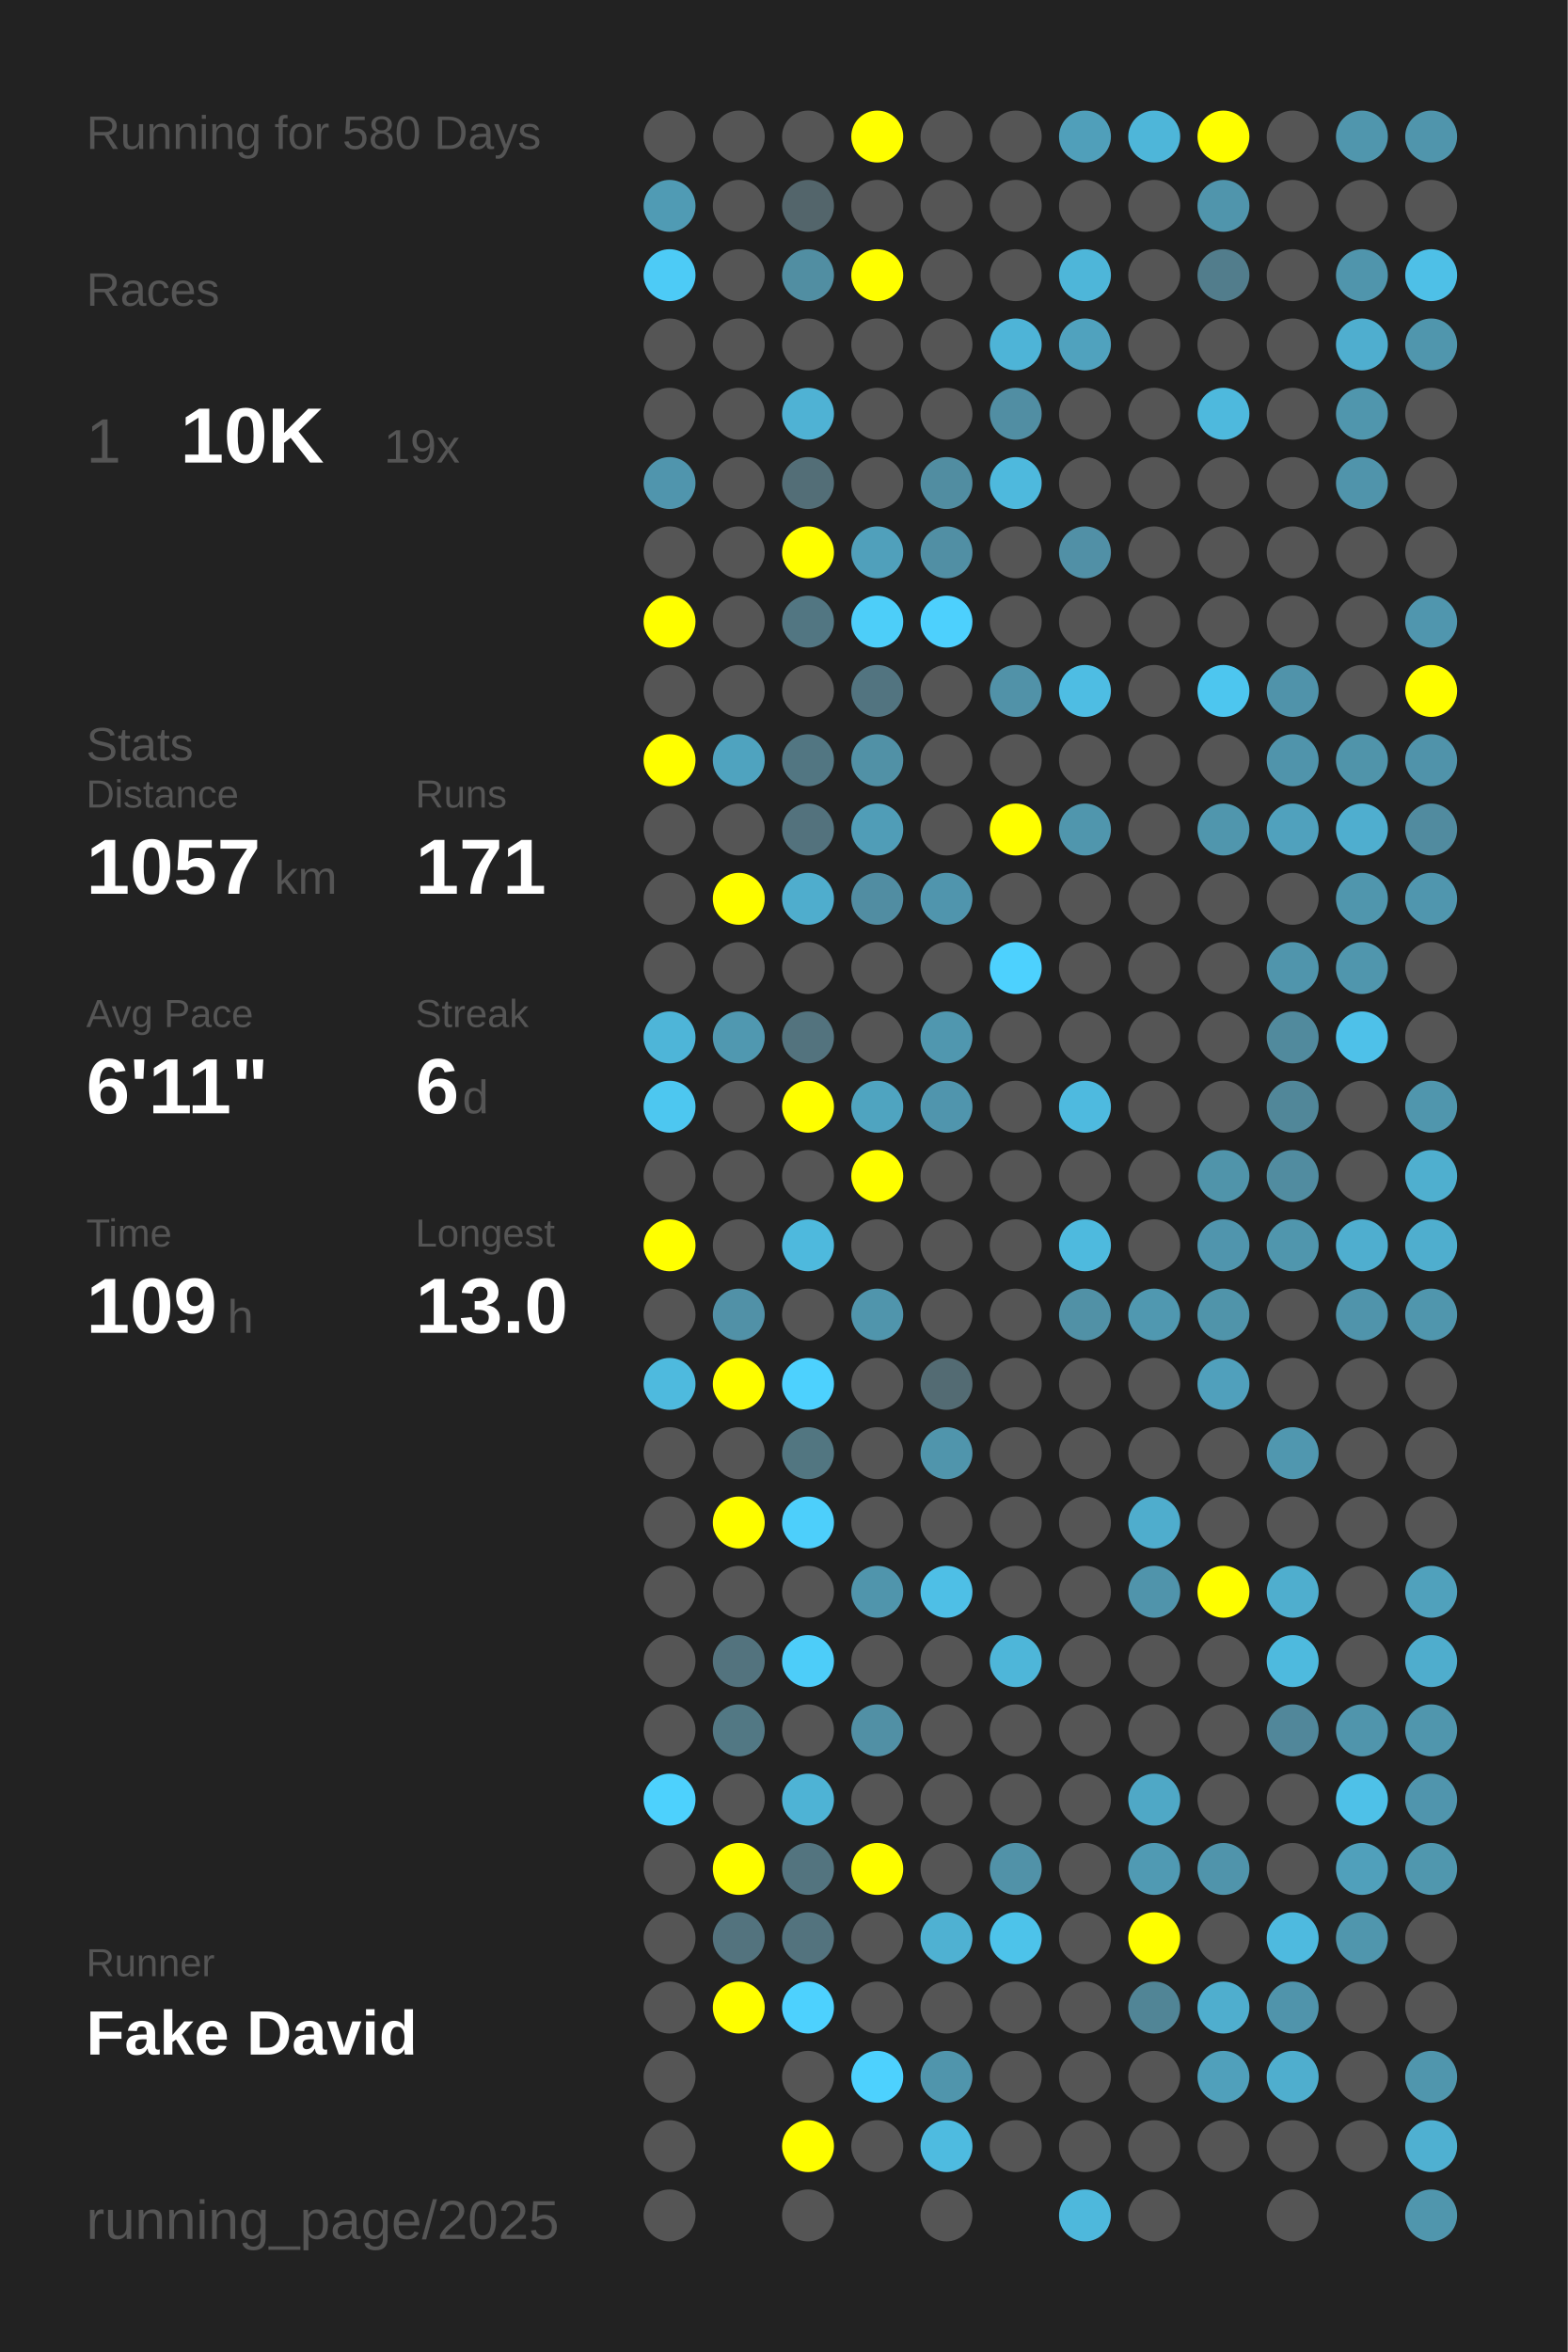
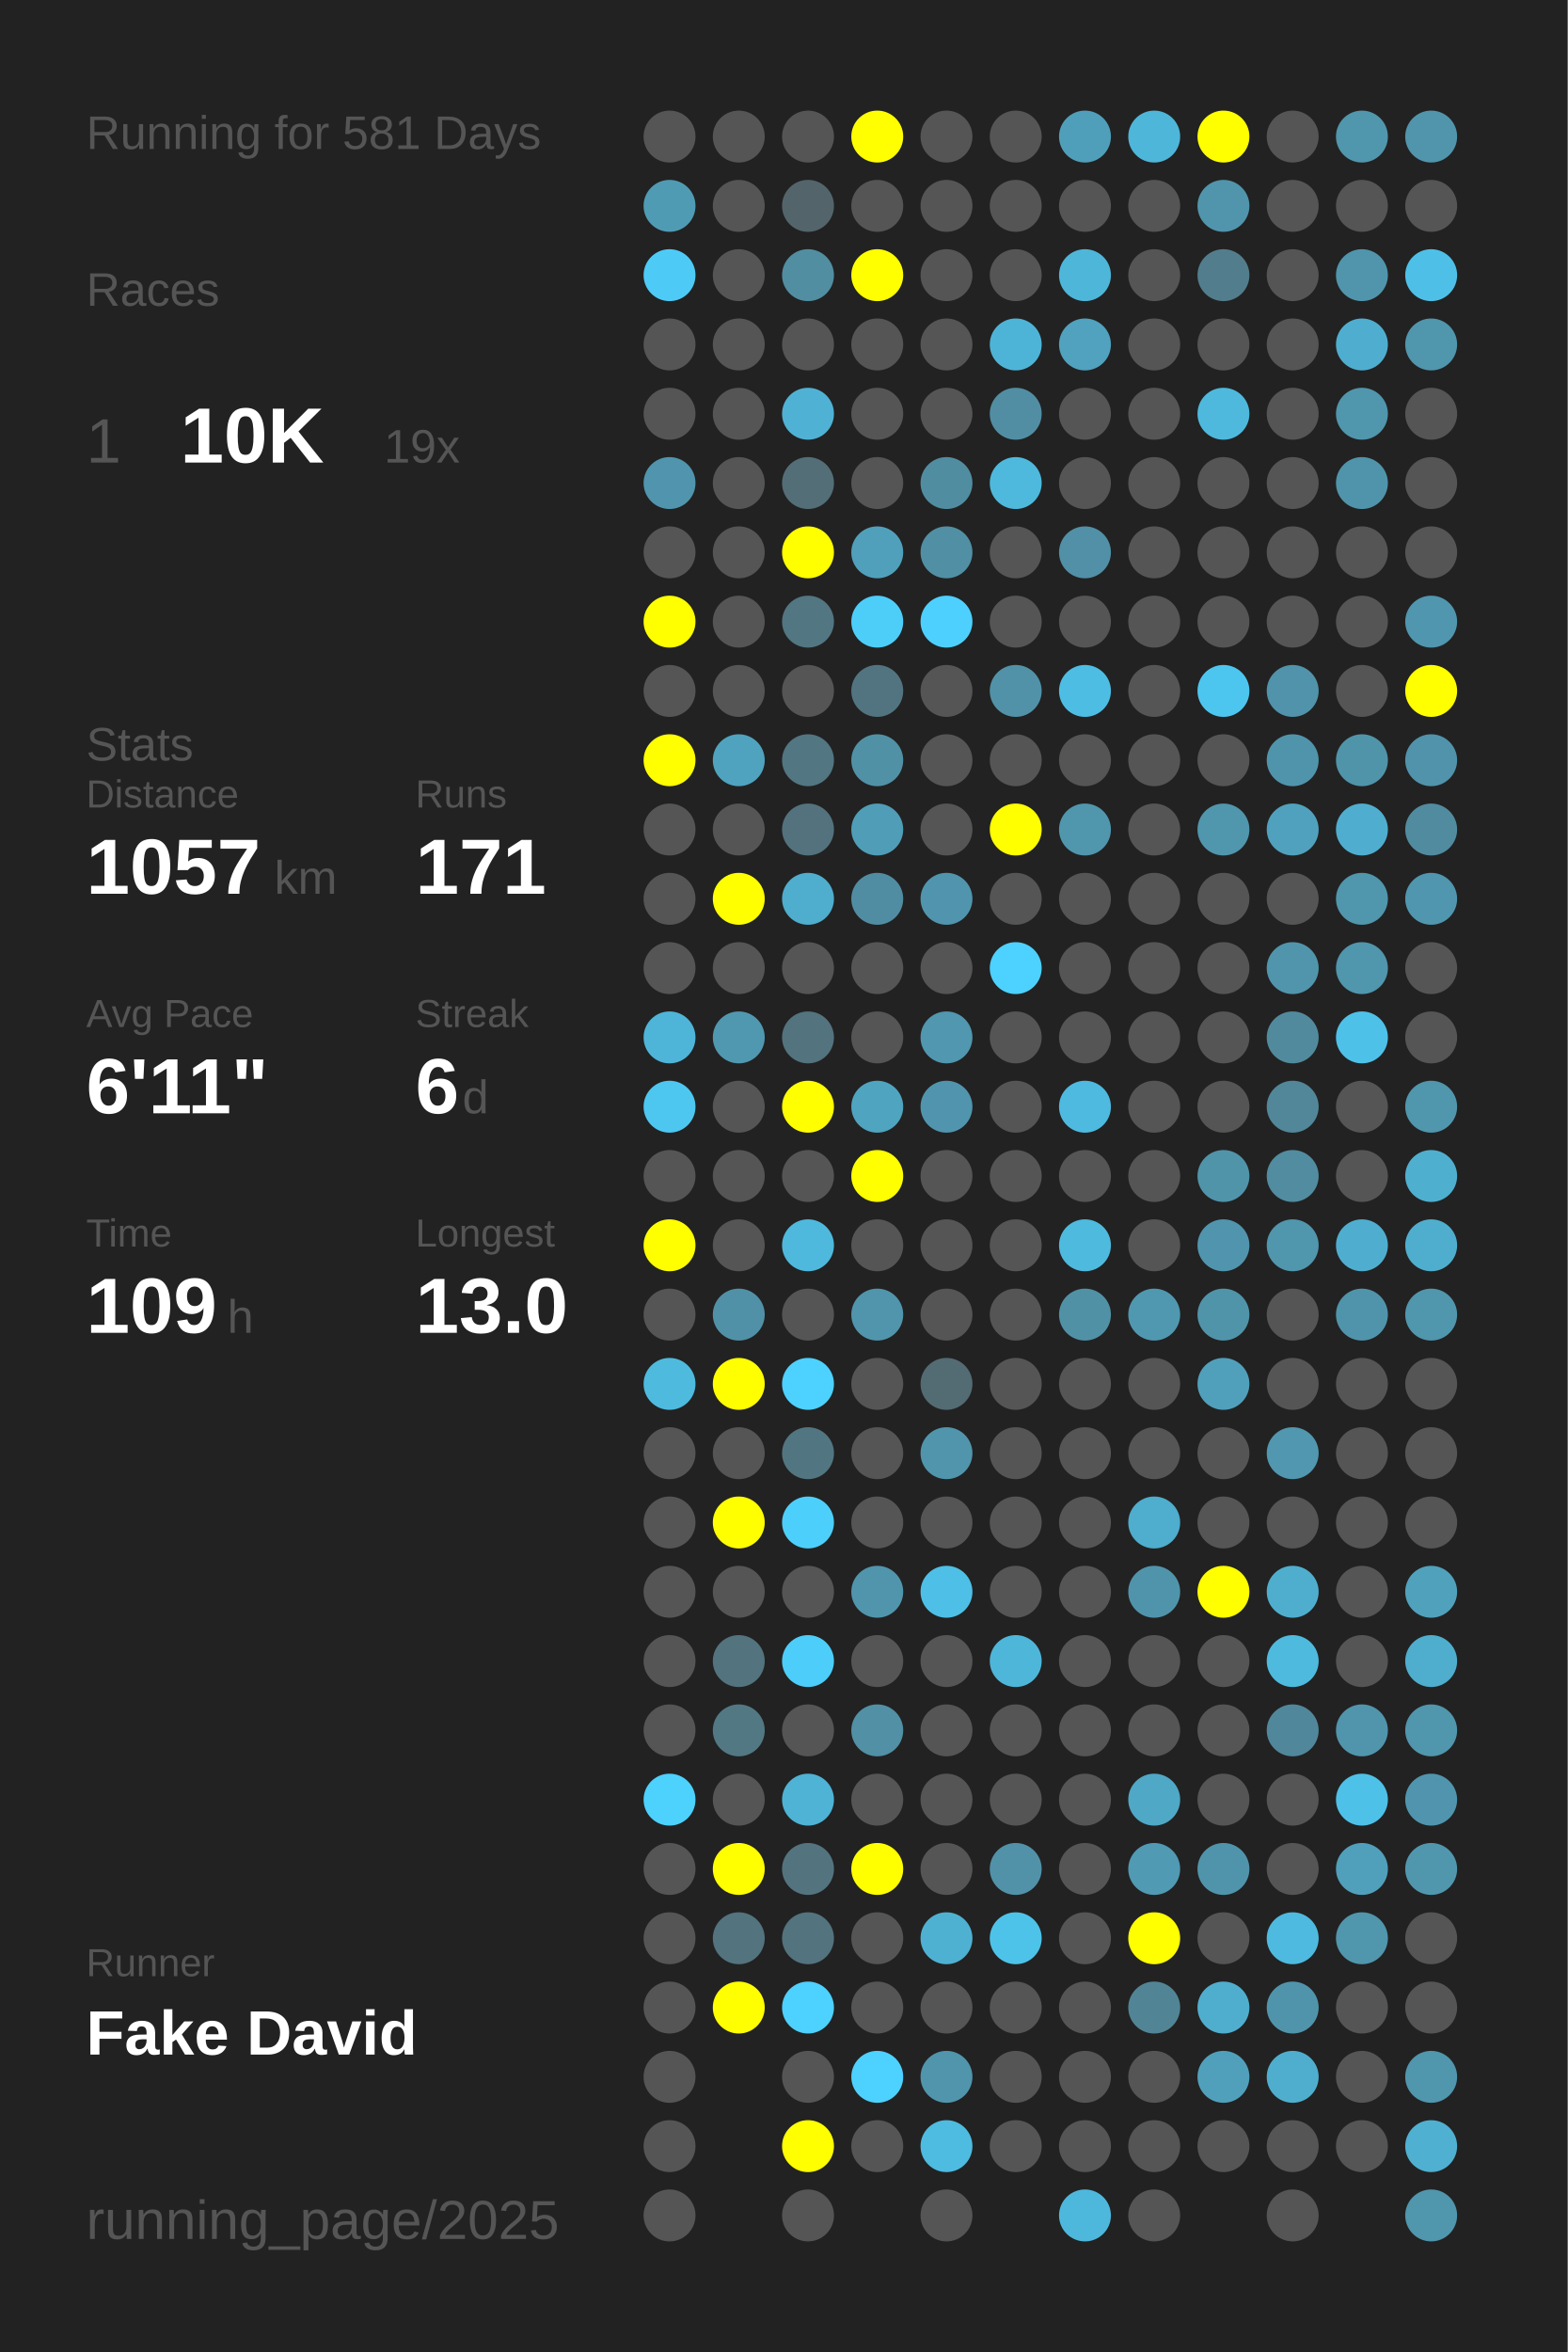
<svg xmlns="http://www.w3.org/2000/svg" baseProfile="full" height="300mm" version="1.1" viewBox="0,0,200,300" width="200mm">
  <defs />
  <rect fill="#222222" height="300" width="200" x="0" y="0" />
-   <text fill="#555555" style="font-size:6px; font-family:Arial;" x="11" y="19">Running for 580 Days</text>
+   <text fill="#555555" style="font-size:6px; font-family:Arial;" x="11" y="19">Running for 581 Days</text>
  <text fill="#555555" style="font-size:6px; font-family:Arial;" x="11" y="39">Races</text>
  <text fill="#555555" style="font-size:8px; font-family:Arial;" x="11" y="59">1</text>
  <text fill="#FFFFFF" style="font-size:10px; font-family:Arial; font-weight:bold;" x="23" y="59">10K</text>
  <text fill="#555555" style="font-size:6px; font-family:Arial;" x="49" y="59">19x</text>
  <text fill="#555555" style="font-size:6px; font-family:Arial;" x="11" y="97">Stats</text>
  <text fill="#555555" style="font-size:5px; font-family:Arial;" x="11" y="103">Distance</text>
  <text fill="#FFFFFF" style="font-size:10px; font-family:Arial; font-weight:bold;" x="11" y="114">1057</text>
  <text fill="#555555" style="font-size:6px; font-family:Arial;" x="35" y="114">km</text>
  <text fill="#555555" style="font-size:5px; font-family:Arial;" x="53" y="103">Runs</text>
  <text fill="#FFFFFF" style="font-size:10px; font-family:Arial; font-weight:bold;" x="53" y="114">171</text>
  <text fill="#555555" style="font-size:5px; font-family:Arial;" x="11" y="131">Avg Pace</text>
  <text fill="#FFFFFF" style="font-size:10px; font-family:Arial; font-weight:bold;" x="11" y="142">6'11"</text>
  <text fill="#555555" style="font-size:5px; font-family:Arial;" x="53" y="131">Streak</text>
  <text fill="#FFFFFF" style="font-size:10px; font-family:Arial; font-weight:bold;" x="53" y="142">6</text>
  <text fill="#555555" style="font-size:6px; font-family:Arial;" x="59" y="142">d</text>
  <text fill="#555555" style="font-size:5px; font-family:Arial;" x="11" y="159">Time</text>
  <text fill="#FFFFFF" style="font-size:10px; font-family:Arial; font-weight:bold;" x="11" y="170">109</text>
  <text fill="#555555" style="font-size:6px; font-family:Arial;" x="29" y="170">h</text>
  <text fill="#555555" style="font-size:5px; font-family:Arial;" x="53" y="159">Longest</text>
  <text fill="#FFFFFF" style="font-size:10px; font-family:Arial; font-weight:bold;" x="53" y="170">13.0</text>
  <text fill="#555555" style="font-size:5px; font-family:Arial;" x="11" y="252.065">Runner</text>
  <text fill="#FFFFFF" style="font-size:8px; font-family:Arial; font-weight:bold;" x="11" y="262.065">Fake David</text>
  <text fill="#555555" style="font-size:7px; font-family:Arial;" x="11" y="285.581">running_page/2025</text>
  <circle cx="85.417" cy="17.419" fill="#555555" r="3.312" />
  <circle cx="85.417" cy="26.258" fill="#509bb4" r="3.312" />
  <circle cx="85.417" cy="35.097" fill="#4dcbf6" r="3.312" />
  <circle cx="85.417" cy="43.935" fill="#555555" r="3.312" />
  <circle cx="85.417" cy="52.774" fill="#555555" r="3.312" />
  <circle cx="85.417" cy="61.613" fill="#5095ad" r="3.312" />
  <circle cx="85.417" cy="70.452" fill="#555555" r="3.312" />
  <circle cx="85.417" cy="79.29" fill="#FFFF00" r="3.312" />
  <circle cx="85.417" cy="88.129" fill="#555555" r="3.312" />
  <circle cx="85.417" cy="96.968" fill="#FFFF00" r="3.312" />
  <circle cx="85.417" cy="105.806" fill="#555555" r="3.312" />
  <circle cx="85.417" cy="114.645" fill="#555555" r="3.312" />
  <circle cx="85.417" cy="123.484" fill="#555555" r="3.312" />
  <circle cx="85.417" cy="132.323" fill="#4eb5d8" r="3.312" />
  <circle cx="85.417" cy="141.161" fill="#4dc7f0" r="3.312" />
  <circle cx="85.417" cy="150" fill="#555555" r="3.312" />
  <circle cx="85.417" cy="158.839" fill="#FFFF00" r="3.312" />
  <circle cx="85.417" cy="167.677" fill="#555555" r="3.312" />
  <circle cx="85.417" cy="176.516" fill="#4ebade" r="3.312" />
  <circle cx="85.417" cy="185.355" fill="#555555" r="3.312" />
  <circle cx="85.417" cy="194.194" fill="#555555" r="3.312" />
  <circle cx="85.417" cy="203.032" fill="#555555" r="3.312" />
  <circle cx="85.417" cy="211.871" fill="#555555" r="3.312" />
  <circle cx="85.417" cy="220.71" fill="#555555" r="3.312" />
  <circle cx="85.417" cy="229.548" fill="#4dd1fd" r="3.312" />
  <circle cx="85.417" cy="238.387" fill="#555555" r="3.312" />
  <circle cx="85.417" cy="247.226" fill="#555555" r="3.312" />
  <circle cx="85.417" cy="256.065" fill="#555555" r="3.312" />
  <circle cx="85.417" cy="264.903" fill="#555555" r="3.312" />
  <circle cx="85.417" cy="273.742" fill="#555555" r="3.312" />
  <circle cx="85.417" cy="282.581" fill="#555555" r="3.312" />
  <circle cx="94.25" cy="17.419" fill="#555555" r="3.312" />
  <circle cx="94.25" cy="26.258" fill="#555555" r="3.312" />
  <circle cx="94.25" cy="35.097" fill="#555555" r="3.312" />
  <circle cx="94.25" cy="43.935" fill="#555555" r="3.312" />
  <circle cx="94.25" cy="52.774" fill="#555555" r="3.312" />
  <circle cx="94.25" cy="61.613" fill="#555555" r="3.312" />
  <circle cx="94.25" cy="70.452" fill="#555555" r="3.312" />
  <circle cx="94.25" cy="79.29" fill="#555555" r="3.312" />
  <circle cx="94.25" cy="88.129" fill="#555555" r="3.312" />
  <circle cx="94.25" cy="96.968" fill="#4fa3bf" r="3.312" />
  <circle cx="94.25" cy="105.806" fill="#555555" r="3.312" />
  <circle cx="94.25" cy="114.645" fill="#FFFF00" r="3.312" />
  <circle cx="94.25" cy="123.484" fill="#555555" r="3.312" />
  <circle cx="94.25" cy="132.323" fill="#5098b0" r="3.312" />
  <circle cx="94.25" cy="141.161" fill="#555555" r="3.312" />
  <circle cx="94.25" cy="150" fill="#555555" r="3.312" />
  <circle cx="94.25" cy="158.839" fill="#555555" r="3.312" />
  <circle cx="94.25" cy="167.677" fill="#5191a7" r="3.312" />
  <circle cx="94.25" cy="176.516" fill="#FFFF00" r="3.312" />
  <circle cx="94.25" cy="185.355" fill="#555555" r="3.312" />
  <circle cx="94.25" cy="194.194" fill="#FFFF00" r="3.312" />
  <circle cx="94.25" cy="203.032" fill="#555555" r="3.312" />
  <circle cx="94.25" cy="211.871" fill="#53737e" r="3.312" />
  <circle cx="94.25" cy="220.71" fill="#527884" r="3.312" />
  <circle cx="94.25" cy="229.548" fill="#555555" r="3.312" />
  <circle cx="94.25" cy="238.387" fill="#FFFF00" r="3.312" />
  <circle cx="94.25" cy="247.226" fill="#53737e" r="3.312" />
  <circle cx="94.25" cy="256.065" fill="#FFFF00" r="3.312" />
  <circle cx="103.083" cy="17.419" fill="#555555" r="3.312" />
  <circle cx="103.083" cy="26.258" fill="#53656b" r="3.312" />
  <circle cx="103.083" cy="35.097" fill="#518ea2" r="3.312" />
  <circle cx="103.083" cy="43.935" fill="#555555" r="3.312" />
  <circle cx="103.083" cy="52.774" fill="#4fb2d4" r="3.312" />
  <circle cx="103.083" cy="61.613" fill="#536e77" r="3.312" />
  <circle cx="103.083" cy="70.452" fill="#FFFF00" r="3.312" />
  <circle cx="103.083" cy="79.29" fill="#527682" r="3.312" />
  <circle cx="103.083" cy="88.129" fill="#555555" r="3.312" />
  <circle cx="103.083" cy="96.968" fill="#527682" r="3.312" />
  <circle cx="103.083" cy="105.806" fill="#53727d" r="3.312" />
  <circle cx="103.083" cy="114.645" fill="#4fadcd" r="3.312" />
  <circle cx="103.083" cy="123.484" fill="#555555" r="3.312" />
  <circle cx="103.083" cy="132.323" fill="#53737e" r="3.312" />
  <circle cx="103.083" cy="141.161" fill="#FFFF00" r="3.312" />
  <circle cx="103.083" cy="150" fill="#555555" r="3.312" />
  <circle cx="103.083" cy="158.839" fill="#4eb9dd" r="3.312" />
  <circle cx="103.083" cy="167.677" fill="#555555" r="3.312" />
  <circle cx="103.083" cy="176.516" fill="#4dd1fe" r="3.312" />
  <circle cx="103.083" cy="185.355" fill="#527681" r="3.312" />
  <circle cx="103.083" cy="194.194" fill="#4dcffb" r="3.312" />
  <circle cx="103.083" cy="203.032" fill="#555555" r="3.312" />
  <circle cx="103.083" cy="211.871" fill="#4dcdf9" r="3.312" />
  <circle cx="103.083" cy="220.71" fill="#555555" r="3.312" />
  <circle cx="103.083" cy="229.548" fill="#4eb3d5" r="3.312" />
  <circle cx="103.083" cy="238.387" fill="#53747f" r="3.312" />
  <circle cx="103.083" cy="247.226" fill="#53737e" r="3.312" />
  <circle cx="103.083" cy="256.065" fill="#4dd1fe" r="3.312" />
  <circle cx="103.083" cy="264.903" fill="#555555" r="3.312" />
  <circle cx="103.083" cy="273.742" fill="#FFFF00" r="3.312" />
  <circle cx="103.083" cy="282.581" fill="#555555" r="3.312" />
  <circle cx="111.917" cy="17.419" fill="#FFFF00" r="3.312" />
  <circle cx="111.917" cy="26.258" fill="#555555" r="3.312" />
  <circle cx="111.917" cy="35.097" fill="#FFFF00" r="3.312" />
  <circle cx="111.917" cy="43.935" fill="#555555" r="3.312" />
  <circle cx="111.917" cy="52.774" fill="#555555" r="3.312" />
  <circle cx="111.917" cy="61.613" fill="#555555" r="3.312" />
  <circle cx="111.917" cy="70.452" fill="#50a0bb" r="3.312" />
  <circle cx="111.917" cy="79.29" fill="#4dcef9" r="3.312" />
  <circle cx="111.917" cy="88.129" fill="#527480" r="3.312" />
  <circle cx="111.917" cy="96.968" fill="#5191a6" r="3.312" />
  <circle cx="111.917" cy="105.806" fill="#509db7" r="3.312" />
  <circle cx="111.917" cy="114.645" fill="#518da2" r="3.312" />
  <circle cx="111.917" cy="123.484" fill="#555555" r="3.312" />
  <circle cx="111.917" cy="132.323" fill="#555555" r="3.312" />
  <circle cx="111.917" cy="141.161" fill="#4fa4c0" r="3.312" />
  <circle cx="111.917" cy="150" fill="#FFFF00" r="3.312" />
  <circle cx="111.917" cy="158.839" fill="#555555" r="3.312" />
  <circle cx="111.917" cy="167.677" fill="#5095ac" r="3.312" />
  <circle cx="111.917" cy="176.516" fill="#555555" r="3.312" />
  <circle cx="111.917" cy="185.355" fill="#555555" r="3.312" />
  <circle cx="111.917" cy="194.194" fill="#555555" r="3.312" />
  <circle cx="111.917" cy="203.032" fill="#5095ac" r="3.312" />
  <circle cx="111.917" cy="211.871" fill="#555555" r="3.312" />
  <circle cx="111.917" cy="220.71" fill="#5190a5" r="3.312" />
  <circle cx="111.917" cy="229.548" fill="#555555" r="3.312" />
  <circle cx="111.917" cy="238.387" fill="#FFFF00" r="3.312" />
  <circle cx="111.917" cy="247.226" fill="#555555" r="3.312" />
  <circle cx="111.917" cy="256.065" fill="#555555" r="3.312" />
  <circle cx="111.917" cy="264.903" fill="#4dd1fe" r="3.312" />
  <circle cx="111.917" cy="273.742" fill="#555555" r="3.312" />
  <circle cx="120.75" cy="17.419" fill="#555555" r="3.312" />
  <circle cx="120.75" cy="26.258" fill="#555555" r="3.312" />
  <circle cx="120.75" cy="35.097" fill="#555555" r="3.312" />
  <circle cx="120.75" cy="43.935" fill="#555555" r="3.312" />
  <circle cx="120.75" cy="52.774" fill="#555555" r="3.312" />
  <circle cx="120.75" cy="61.613" fill="#518da1" r="3.312" />
  <circle cx="120.75" cy="70.452" fill="#518fa4" r="3.312" />
  <circle cx="120.75" cy="79.29" fill="#4dd0fd" r="3.312" />
  <circle cx="120.75" cy="88.129" fill="#555555" r="3.312" />
  <circle cx="120.75" cy="96.968" fill="#555555" r="3.312" />
  <circle cx="120.75" cy="105.806" fill="#555555" r="3.312" />
  <circle cx="120.75" cy="114.645" fill="#5095ad" r="3.312" />
  <circle cx="120.75" cy="123.484" fill="#555555" r="3.312" />
  <circle cx="120.75" cy="132.323" fill="#5097af" r="3.312" />
  <circle cx="120.75" cy="141.161" fill="#5095ad" r="3.312" />
  <circle cx="120.75" cy="150" fill="#555555" r="3.312" />
  <circle cx="120.75" cy="158.839" fill="#555555" r="3.312" />
  <circle cx="120.75" cy="167.677" fill="#555555" r="3.312" />
  <circle cx="120.75" cy="176.516" fill="#536b73" r="3.312" />
  <circle cx="120.75" cy="185.355" fill="#5095ac" r="3.312" />
  <circle cx="120.75" cy="194.194" fill="#555555" r="3.312" />
  <circle cx="120.75" cy="203.032" fill="#4ebfe6" r="3.312" />
  <circle cx="120.75" cy="211.871" fill="#555555" r="3.312" />
  <circle cx="120.75" cy="220.71" fill="#555555" r="3.312" />
  <circle cx="120.75" cy="229.548" fill="#555555" r="3.312" />
  <circle cx="120.75" cy="238.387" fill="#555555" r="3.312" />
  <circle cx="120.75" cy="247.226" fill="#4fb1d2" r="3.312" />
  <circle cx="120.75" cy="256.065" fill="#555555" r="3.312" />
  <circle cx="120.75" cy="264.903" fill="#5095ac" r="3.312" />
  <circle cx="120.75" cy="273.742" fill="#4ebbe0" r="3.312" />
  <circle cx="120.75" cy="282.581" fill="#555555" r="3.312" />
  <circle cx="129.583" cy="17.419" fill="#555555" r="3.312" />
  <circle cx="129.583" cy="26.258" fill="#555555" r="3.312" />
  <circle cx="129.583" cy="35.097" fill="#555555" r="3.312" />
  <circle cx="129.583" cy="43.935" fill="#4eb4d7" r="3.312" />
  <circle cx="129.583" cy="52.774" fill="#518ea3" r="3.312" />
  <circle cx="129.583" cy="61.613" fill="#4eb9dd" r="3.312" />
  <circle cx="129.583" cy="70.452" fill="#555555" r="3.312" />
  <circle cx="129.583" cy="79.29" fill="#555555" r="3.312" />
  <circle cx="129.583" cy="88.129" fill="#5192a8" r="3.312" />
  <circle cx="129.583" cy="96.968" fill="#555555" r="3.312" />
  <circle cx="129.583" cy="105.806" fill="#FFFF00" r="3.312" />
  <circle cx="129.583" cy="114.645" fill="#555555" r="3.312" />
  <circle cx="129.583" cy="123.484" fill="#4dd1fe" r="3.312" />
  <circle cx="129.583" cy="132.323" fill="#555555" r="3.312" />
  <circle cx="129.583" cy="141.161" fill="#555555" r="3.312" />
  <circle cx="129.583" cy="150" fill="#555555" r="3.312" />
  <circle cx="129.583" cy="158.839" fill="#555555" r="3.312" />
  <circle cx="129.583" cy="167.677" fill="#555555" r="3.312" />
  <circle cx="129.583" cy="176.516" fill="#555555" r="3.312" />
  <circle cx="129.583" cy="185.355" fill="#555555" r="3.312" />
  <circle cx="129.583" cy="194.194" fill="#555555" r="3.312" />
  <circle cx="129.583" cy="203.032" fill="#555555" r="3.312" />
  <circle cx="129.583" cy="211.871" fill="#4eb6d9" r="3.312" />
  <circle cx="129.583" cy="220.71" fill="#555555" r="3.312" />
  <circle cx="129.583" cy="229.548" fill="#555555" r="3.312" />
  <circle cx="129.583" cy="238.387" fill="#5192a8" r="3.312" />
  <circle cx="129.583" cy="247.226" fill="#4dc3ea" r="3.312" />
  <circle cx="129.583" cy="256.065" fill="#555555" r="3.312" />
  <circle cx="129.583" cy="264.903" fill="#555555" r="3.312" />
  <circle cx="129.583" cy="273.742" fill="#555555" r="3.312" />
  <circle cx="138.417" cy="17.419" fill="#509fba" r="3.312" />
  <circle cx="138.417" cy="26.258" fill="#555555" r="3.312" />
  <circle cx="138.417" cy="35.097" fill="#4eb6d9" r="3.312" />
  <circle cx="138.417" cy="43.935" fill="#50a2be" r="3.312" />
  <circle cx="138.417" cy="52.774" fill="#555555" r="3.312" />
  <circle cx="138.417" cy="61.613" fill="#555555" r="3.312" />
  <circle cx="138.417" cy="70.452" fill="#5190a6" r="3.312" />
  <circle cx="138.417" cy="79.29" fill="#555555" r="3.312" />
  <circle cx="138.417" cy="88.129" fill="#4ebde3" r="3.312" />
  <circle cx="138.417" cy="96.968" fill="#555555" r="3.312" />
  <circle cx="138.417" cy="105.806" fill="#5096ad" r="3.312" />
  <circle cx="138.417" cy="114.645" fill="#555555" r="3.312" />
  <circle cx="138.417" cy="123.484" fill="#555555" r="3.312" />
  <circle cx="138.417" cy="132.323" fill="#555555" r="3.312" />
  <circle cx="138.417" cy="141.161" fill="#4ebadf" r="3.312" />
  <circle cx="138.417" cy="150" fill="#555555" r="3.312" />
  <circle cx="138.417" cy="158.839" fill="#4ebade" r="3.312" />
  <circle cx="138.417" cy="167.677" fill="#5191a6" r="3.312" />
  <circle cx="138.417" cy="176.516" fill="#555555" r="3.312" />
  <circle cx="138.417" cy="185.355" fill="#555555" r="3.312" />
  <circle cx="138.417" cy="194.194" fill="#555555" r="3.312" />
  <circle cx="138.417" cy="203.032" fill="#555555" r="3.312" />
  <circle cx="138.417" cy="211.871" fill="#555555" r="3.312" />
  <circle cx="138.417" cy="220.71" fill="#555555" r="3.312" />
  <circle cx="138.417" cy="229.548" fill="#555555" r="3.312" />
  <circle cx="138.417" cy="238.387" fill="#555555" r="3.312" />
  <circle cx="138.417" cy="247.226" fill="#555555" r="3.312" />
  <circle cx="138.417" cy="256.065" fill="#555555" r="3.312" />
  <circle cx="138.417" cy="264.903" fill="#555555" r="3.312" />
  <circle cx="138.417" cy="273.742" fill="#555555" r="3.312" />
  <circle cx="138.417" cy="282.581" fill="#4eb8dc" r="3.312" />
  <circle cx="147.25" cy="17.419" fill="#4eb6d9" r="3.312" />
  <circle cx="147.25" cy="26.258" fill="#555555" r="3.312" />
  <circle cx="147.25" cy="35.097" fill="#555555" r="3.312" />
  <circle cx="147.25" cy="43.935" fill="#555555" r="3.312" />
  <circle cx="147.25" cy="52.774" fill="#555555" r="3.312" />
  <circle cx="147.25" cy="61.613" fill="#555555" r="3.312" />
  <circle cx="147.25" cy="70.452" fill="#555555" r="3.312" />
  <circle cx="147.25" cy="79.29" fill="#555555" r="3.312" />
  <circle cx="147.25" cy="88.129" fill="#555555" r="3.312" />
  <circle cx="147.25" cy="96.968" fill="#555555" r="3.312" />
  <circle cx="147.25" cy="105.806" fill="#555555" r="3.312" />
  <circle cx="147.25" cy="114.645" fill="#555555" r="3.312" />
  <circle cx="147.25" cy="123.484" fill="#555555" r="3.312" />
  <circle cx="147.25" cy="132.323" fill="#555555" r="3.312" />
  <circle cx="147.25" cy="141.161" fill="#555555" r="3.312" />
  <circle cx="147.25" cy="150" fill="#555555" r="3.312" />
  <circle cx="147.25" cy="158.839" fill="#555555" r="3.312" />
  <circle cx="147.25" cy="167.677" fill="#5098b0" r="3.312" />
  <circle cx="147.25" cy="176.516" fill="#555555" r="3.312" />
  <circle cx="147.25" cy="185.355" fill="#555555" r="3.312" />
  <circle cx="147.25" cy="194.194" fill="#4fadcd" r="3.312" />
  <circle cx="147.25" cy="203.032" fill="#5094ab" r="3.312" />
  <circle cx="147.25" cy="211.871" fill="#555555" r="3.312" />
  <circle cx="147.25" cy="220.71" fill="#555555" r="3.312" />
  <circle cx="147.25" cy="229.548" fill="#4fa8c6" r="3.312" />
  <circle cx="147.25" cy="238.387" fill="#509ab3" r="3.312" />
  <circle cx="147.25" cy="247.226" fill="#FFFF00" r="3.312" />
  <circle cx="147.25" cy="256.065" fill="#518596" r="3.312" />
  <circle cx="147.25" cy="264.903" fill="#555555" r="3.312" />
  <circle cx="147.25" cy="273.742" fill="#555555" r="3.312" />
  <circle cx="147.25" cy="282.581" fill="#555555" r="3.312" />
  <circle cx="156.083" cy="17.419" fill="#FFFF00" r="3.312" />
  <circle cx="156.083" cy="26.258" fill="#5095ac" r="3.312" />
  <circle cx="156.083" cy="35.097" fill="#527d8c" r="3.312" />
  <circle cx="156.083" cy="43.935" fill="#555555" r="3.312" />
  <circle cx="156.083" cy="52.774" fill="#4eb9dd" r="3.312" />
  <circle cx="156.083" cy="61.613" fill="#555555" r="3.312" />
  <circle cx="156.083" cy="70.452" fill="#555555" r="3.312" />
  <circle cx="156.083" cy="79.29" fill="#555555" r="3.312" />
  <circle cx="156.083" cy="88.129" fill="#4dc6ef" r="3.312" />
  <circle cx="156.083" cy="96.968" fill="#555555" r="3.312" />
  <circle cx="156.083" cy="105.806" fill="#5096ad" r="3.312" />
  <circle cx="156.083" cy="114.645" fill="#555555" r="3.312" />
  <circle cx="156.083" cy="123.484" fill="#555555" r="3.312" />
  <circle cx="156.083" cy="132.323" fill="#555555" r="3.312" />
  <circle cx="156.083" cy="141.161" fill="#555555" r="3.312" />
  <circle cx="156.083" cy="150" fill="#5094aa" r="3.312" />
  <circle cx="156.083" cy="158.839" fill="#5095ad" r="3.312" />
  <circle cx="156.083" cy="167.677" fill="#5094aa" r="3.312" />
  <circle cx="156.083" cy="176.516" fill="#50a0bc" r="3.312" />
  <circle cx="156.083" cy="185.355" fill="#555555" r="3.312" />
  <circle cx="156.083" cy="194.194" fill="#555555" r="3.312" />
  <circle cx="156.083" cy="203.032" fill="#FFFF00" r="3.312" />
  <circle cx="156.083" cy="211.871" fill="#555555" r="3.312" />
  <circle cx="156.083" cy="220.71" fill="#555555" r="3.312" />
  <circle cx="156.083" cy="229.548" fill="#555555" r="3.312" />
  <circle cx="156.083" cy="238.387" fill="#5094ab" r="3.312" />
  <circle cx="156.083" cy="247.226" fill="#555555" r="3.312" />
  <circle cx="156.083" cy="256.065" fill="#4faece" r="3.312" />
  <circle cx="156.083" cy="264.903" fill="#50a0bb" r="3.312" />
  <circle cx="156.083" cy="273.742" fill="#555555" r="3.312" />
  <circle cx="164.917" cy="17.419" fill="#555555" r="3.312" />
  <circle cx="164.917" cy="26.258" fill="#555555" r="3.312" />
  <circle cx="164.917" cy="35.097" fill="#555555" r="3.312" />
  <circle cx="164.917" cy="43.935" fill="#555555" r="3.312" />
  <circle cx="164.917" cy="52.774" fill="#555555" r="3.312" />
  <circle cx="164.917" cy="61.613" fill="#555555" r="3.312" />
  <circle cx="164.917" cy="70.452" fill="#555555" r="3.312" />
  <circle cx="164.917" cy="79.29" fill="#555555" r="3.312" />
  <circle cx="164.917" cy="88.129" fill="#5093aa" r="3.312" />
  <circle cx="164.917" cy="96.968" fill="#5094ab" r="3.312" />
  <circle cx="164.917" cy="105.806" fill="#50a1bd" r="3.312" />
  <circle cx="164.917" cy="114.645" fill="#555555" r="3.312" />
  <circle cx="164.917" cy="123.484" fill="#5095ac" r="3.312" />
  <circle cx="164.917" cy="132.323" fill="#518a9d" r="3.312" />
  <circle cx="164.917" cy="141.161" fill="#518799" r="3.312" />
  <circle cx="164.917" cy="150" fill="#518ca0" r="3.312" />
  <circle cx="164.917" cy="158.839" fill="#5096ad" r="3.312" />
  <circle cx="164.917" cy="167.677" fill="#555555" r="3.312" />
  <circle cx="164.917" cy="176.516" fill="#555555" r="3.312" />
  <circle cx="164.917" cy="185.355" fill="#5097af" r="3.312" />
  <circle cx="164.917" cy="194.194" fill="#555555" r="3.312" />
  <circle cx="164.917" cy="203.032" fill="#4faece" r="3.312" />
  <circle cx="164.917" cy="211.871" fill="#4ebade" r="3.312" />
  <circle cx="164.917" cy="220.71" fill="#51879a" r="3.312" />
  <circle cx="164.917" cy="229.548" fill="#555555" r="3.312" />
  <circle cx="164.917" cy="238.387" fill="#555555" r="3.312" />
  <circle cx="164.917" cy="247.226" fill="#4ebadf" r="3.312" />
  <circle cx="164.917" cy="256.065" fill="#5094ab" r="3.312" />
  <circle cx="164.917" cy="264.903" fill="#4faece" r="3.312" />
  <circle cx="164.917" cy="273.742" fill="#555555" r="3.312" />
  <circle cx="164.917" cy="282.581" fill="#555555" r="3.312" />
  <circle cx="173.75" cy="17.419" fill="#5096ad" r="3.312" />
  <circle cx="173.75" cy="26.258" fill="#555555" r="3.312" />
  <circle cx="173.75" cy="35.097" fill="#5095ac" r="3.312" />
  <circle cx="173.75" cy="43.935" fill="#4faecf" r="3.312" />
  <circle cx="173.75" cy="52.774" fill="#5096ad" r="3.312" />
  <circle cx="173.75" cy="61.613" fill="#5094ab" r="3.312" />
  <circle cx="173.75" cy="70.452" fill="#555555" r="3.312" />
  <circle cx="173.75" cy="79.29" fill="#555555" r="3.312" />
  <circle cx="173.75" cy="88.129" fill="#555555" r="3.312" />
  <circle cx="173.75" cy="96.968" fill="#5094aa" r="3.312" />
  <circle cx="173.75" cy="105.806" fill="#4faecf" r="3.312" />
  <circle cx="173.75" cy="114.645" fill="#5096ad" r="3.312" />
  <circle cx="173.75" cy="123.484" fill="#5096ad" r="3.312" />
  <circle cx="173.75" cy="132.323" fill="#4ec1e9" r="3.312" />
  <circle cx="173.75" cy="141.161" fill="#555555" r="3.312" />
  <circle cx="173.75" cy="150" fill="#555555" r="3.312" />
  <circle cx="173.75" cy="158.839" fill="#4faecf" r="3.312" />
  <circle cx="173.75" cy="167.677" fill="#5094ab" r="3.312" />
  <circle cx="173.75" cy="176.516" fill="#555555" r="3.312" />
  <circle cx="173.75" cy="185.355" fill="#555555" r="3.312" />
  <circle cx="173.75" cy="194.194" fill="#555555" r="3.312" />
  <circle cx="173.75" cy="203.032" fill="#555555" r="3.312" />
  <circle cx="173.75" cy="211.871" fill="#555555" r="3.312" />
  <circle cx="173.75" cy="220.71" fill="#5095ac" r="3.312" />
  <circle cx="173.75" cy="229.548" fill="#4ec1e8" r="3.312" />
  <circle cx="173.75" cy="238.387" fill="#50a0bb" r="3.312" />
  <circle cx="173.75" cy="247.226" fill="#5096ad" r="3.312" />
  <circle cx="173.75" cy="256.065" fill="#555555" r="3.312" />
  <circle cx="173.75" cy="264.903" fill="#555555" r="3.312" />
  <circle cx="173.75" cy="273.742" fill="#555555" r="3.312" />
  <circle cx="182.583" cy="17.419" fill="#5095ac" r="3.312" />
  <circle cx="182.583" cy="26.258" fill="#555555" r="3.312" />
  <circle cx="182.583" cy="35.097" fill="#4ec0e7" r="3.312" />
  <circle cx="182.583" cy="43.935" fill="#5096ad" r="3.312" />
  <circle cx="182.583" cy="52.774" fill="#555555" r="3.312" />
  <circle cx="182.583" cy="61.613" fill="#555555" r="3.312" />
  <circle cx="182.583" cy="70.452" fill="#555555" r="3.312" />
  <circle cx="182.583" cy="79.29" fill="#5096ae" r="3.312" />
  <circle cx="182.583" cy="88.129" fill="#FFFF00" r="3.312" />
  <circle cx="182.583" cy="96.968" fill="#5093aa" r="3.312" />
  <circle cx="182.583" cy="105.806" fill="#518b9f" r="3.312" />
  <circle cx="182.583" cy="114.645" fill="#5096ae" r="3.312" />
  <circle cx="182.583" cy="123.484" fill="#555555" r="3.312" />
  <circle cx="182.583" cy="132.323" fill="#555555" r="3.312" />
  <circle cx="182.583" cy="141.161" fill="#5096ad" r="3.312" />
  <circle cx="182.583" cy="150" fill="#4fafcf" r="3.312" />
  <circle cx="182.583" cy="158.839" fill="#4faece" r="3.312" />
  <circle cx="182.583" cy="167.677" fill="#5096ad" r="3.312" />
  <circle cx="182.583" cy="176.516" fill="#555555" r="3.312" />
  <circle cx="182.583" cy="185.355" fill="#555555" r="3.312" />
  <circle cx="182.583" cy="194.194" fill="#555555" r="3.312" />
  <circle cx="182.583" cy="203.032" fill="#50a1bc" r="3.312" />
  <circle cx="182.583" cy="211.871" fill="#4fadcd" r="3.312" />
  <circle cx="182.583" cy="220.71" fill="#5096ad" r="3.312" />
  <circle cx="182.583" cy="229.548" fill="#5095ad" r="3.312" />
  <circle cx="182.583" cy="238.387" fill="#5097ae" r="3.312" />
  <circle cx="182.583" cy="247.226" fill="#555555" r="3.312" />
  <circle cx="182.583" cy="256.065" fill="#555555" r="3.312" />
  <circle cx="182.583" cy="264.903" fill="#5096ad" r="3.312" />
  <circle cx="182.583" cy="273.742" fill="#4fb0d1" r="3.312" />
  <circle cx="182.583" cy="282.581" fill="#5096ad" r="3.312" />
</svg>
